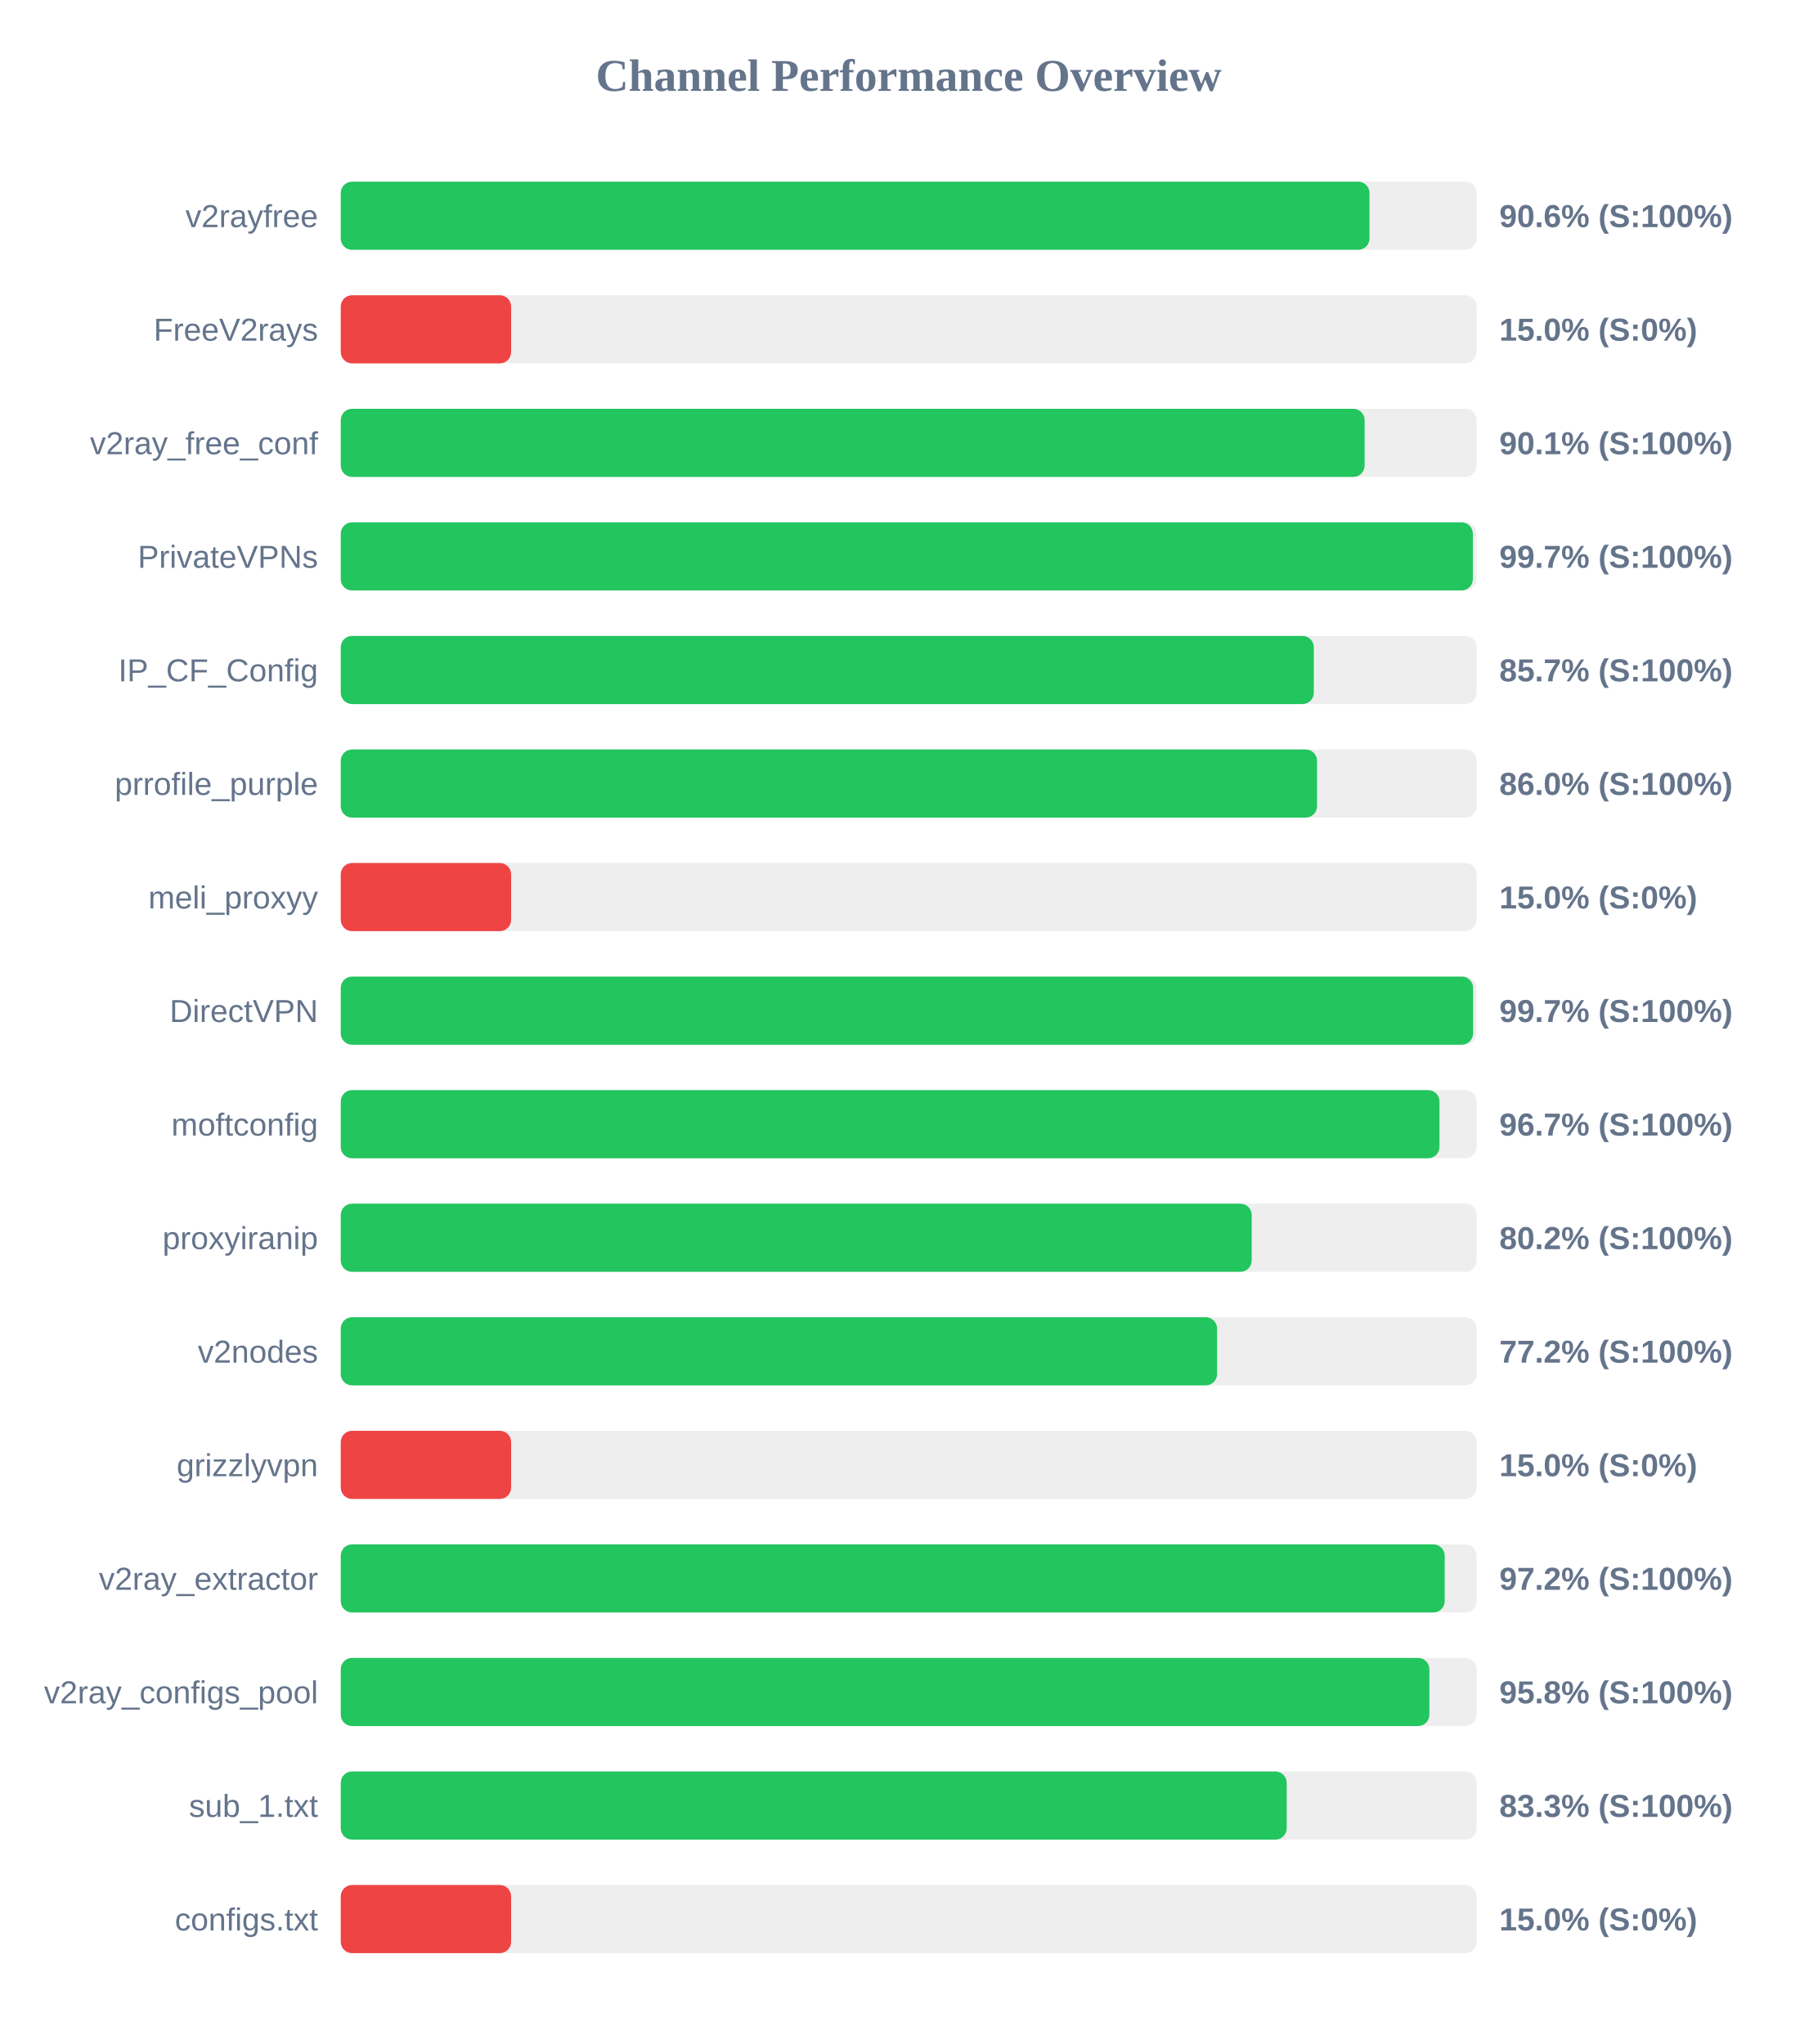
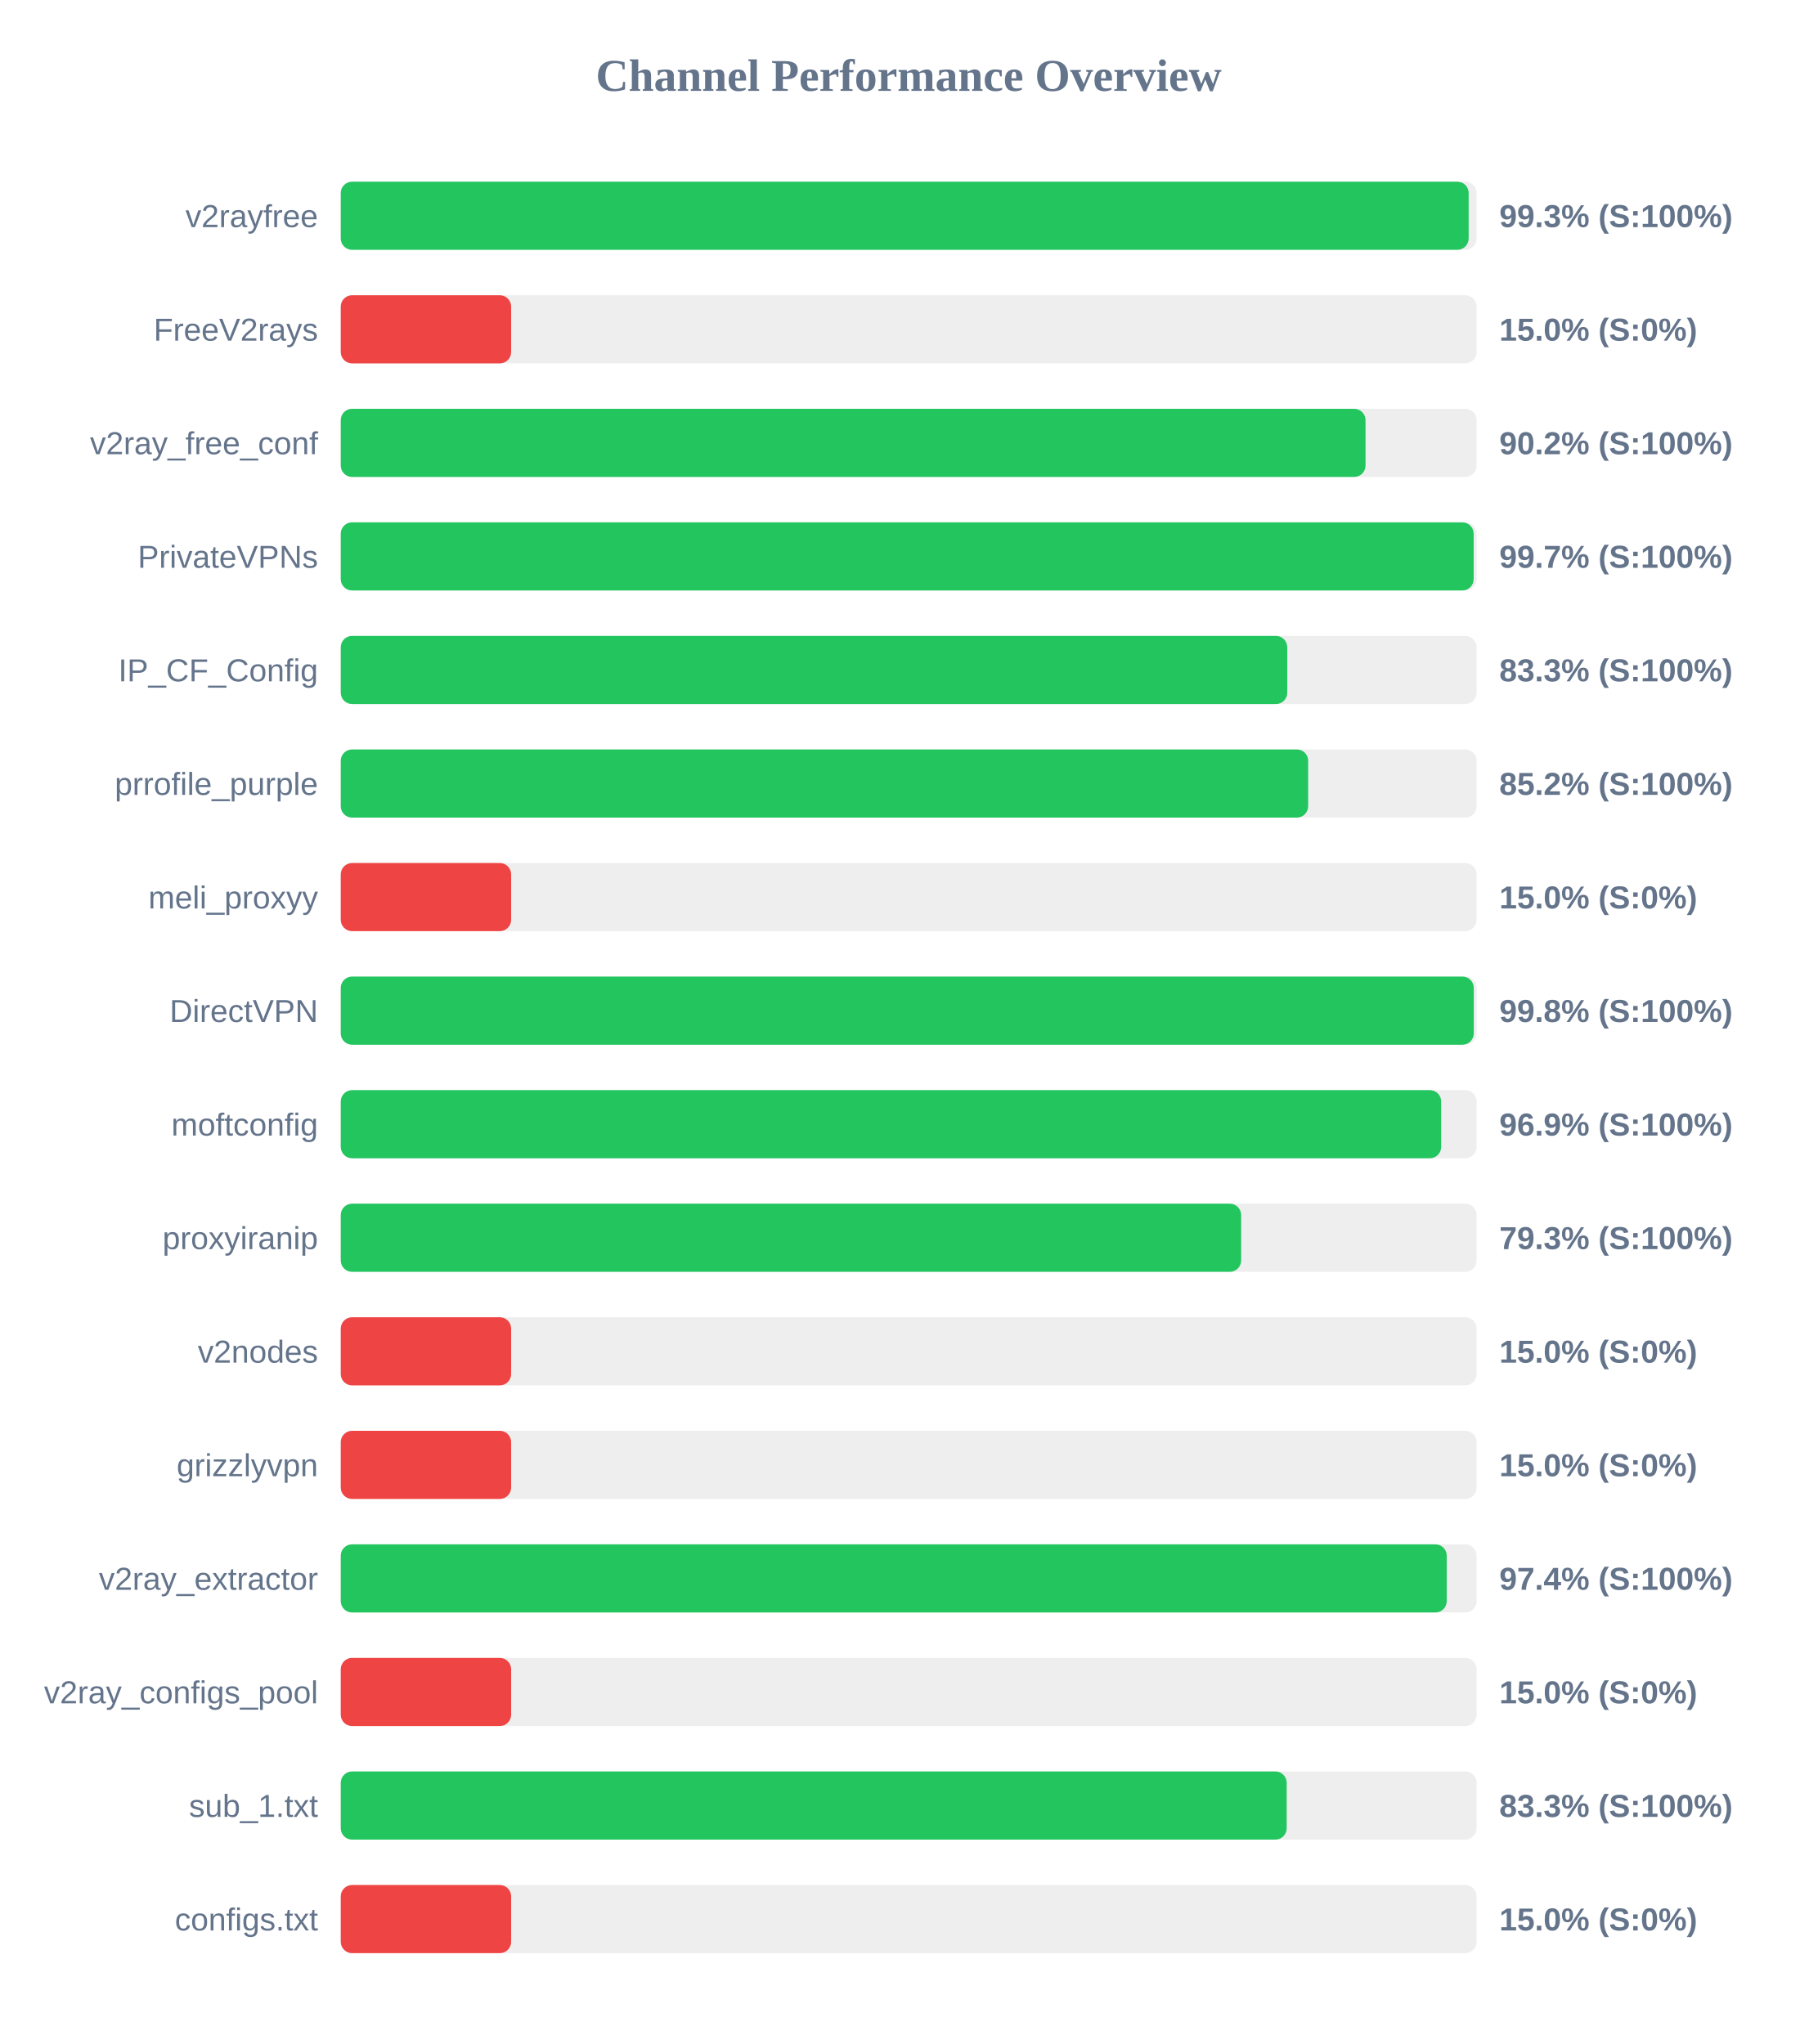
<svg xmlns="http://www.w3.org/2000/svg" width="800" height="900" version="1.1">
  <style>
        .row { font: 14px Arial; fill: #64748b; }
        .score { font: bold 14px Arial; fill: #64748b; }
    </style>
  <text x="400" y="40" text-anchor="middle" font-size="20px" font-weight="bold" fill="#64748b">Channel Performance Overview</text>
  <rect x="150" y="80" width="500" height="30" fill="#eee" rx="5" />
-   <rect x="150" y="80" width="452.85" height="30" fill="#22c55e" rx="5" />
+   <rect x="150" y="80" width="496.5" height="30" fill="#22c55e" rx="5" />
  <text x="140" y="100" text-anchor="end" class="row">v2rayfree</text>
-   <text x="660" y="100" text-anchor="start" class="score">90.6% (S:100%)</text>
+   <text x="660" y="100" text-anchor="start" class="score">99.3% (S:100%)</text>
  <rect x="150" y="130" width="500" height="30" fill="#eee" rx="5" />
  <rect x="150" y="130" width="75.0" height="30" fill="#ef4444" rx="5" />
  <text x="140" y="150" text-anchor="end" class="row">FreeV2rays</text>
  <text x="660" y="150" text-anchor="start" class="score">15.0% (S:0%)</text>
  <rect x="150" y="180" width="500" height="30" fill="#eee" rx="5" />
-   <rect x="150" y="180" width="450.7" height="30" fill="#22c55e" rx="5" />
+   <rect x="150" y="180" width="451.1" height="30" fill="#22c55e" rx="5" />
  <text x="140" y="200" text-anchor="end" class="row">v2ray_free_conf</text>
-   <text x="660" y="200" text-anchor="start" class="score">90.1% (S:100%)</text>
+   <text x="660" y="200" text-anchor="start" class="score">90.2% (S:100%)</text>
  <rect x="150" y="230" width="500" height="30" fill="#eee" rx="5" />
-   <rect x="150" y="230" width="498.35" height="30" fill="#22c55e" rx="5" />
+   <rect x="150" y="230" width="498.7" height="30" fill="#22c55e" rx="5" />
  <text x="140" y="250" text-anchor="end" class="row">PrivateVPNs</text>
  <text x="660" y="250" text-anchor="start" class="score">99.7% (S:100%)</text>
  <rect x="150" y="280" width="500" height="30" fill="#eee" rx="5" />
-   <rect x="150" y="280" width="428.35" height="30" fill="#22c55e" rx="5" />
+   <rect x="150" y="280" width="416.65" height="30" fill="#22c55e" rx="5" />
  <text x="140" y="300" text-anchor="end" class="row">IP_CF_Config</text>
-   <text x="660" y="300" text-anchor="start" class="score">85.7% (S:100%)</text>
+   <text x="660" y="300" text-anchor="start" class="score">83.3% (S:100%)</text>
  <rect x="150" y="330" width="500" height="30" fill="#eee" rx="5" />
-   <rect x="150" y="330" width="429.75" height="30" fill="#22c55e" rx="5" />
+   <rect x="150" y="330" width="425.85" height="30" fill="#22c55e" rx="5" />
  <text x="140" y="350" text-anchor="end" class="row">prrofile_purple</text>
-   <text x="660" y="350" text-anchor="start" class="score">86.0% (S:100%)</text>
+   <text x="660" y="350" text-anchor="start" class="score">85.2% (S:100%)</text>
  <rect x="150" y="380" width="500" height="30" fill="#eee" rx="5" />
  <rect x="150" y="380" width="75.0" height="30" fill="#ef4444" rx="5" />
  <text x="140" y="400" text-anchor="end" class="row">meli_proxyy</text>
  <text x="660" y="400" text-anchor="start" class="score">15.0% (S:0%)</text>
  <rect x="150" y="430" width="500" height="30" fill="#eee" rx="5" />
-   <rect x="150" y="430" width="498.45" height="30" fill="#22c55e" rx="5" />
+   <rect x="150" y="430" width="498.75" height="30" fill="#22c55e" rx="5" />
  <text x="140" y="450" text-anchor="end" class="row">DirectVPN</text>
-   <text x="660" y="450" text-anchor="start" class="score">99.7% (S:100%)</text>
+   <text x="660" y="450" text-anchor="start" class="score">99.8% (S:100%)</text>
  <rect x="150" y="480" width="500" height="30" fill="#eee" rx="5" />
-   <rect x="150" y="480" width="483.65" height="30" fill="#22c55e" rx="5" />
+   <rect x="150" y="480" width="484.4" height="30" fill="#22c55e" rx="5" />
  <text x="140" y="500" text-anchor="end" class="row">moftconfig</text>
-   <text x="660" y="500" text-anchor="start" class="score">96.7% (S:100%)</text>
+   <text x="660" y="500" text-anchor="start" class="score">96.9% (S:100%)</text>
  <rect x="150" y="530" width="500" height="30" fill="#eee" rx="5" />
-   <rect x="150" y="530" width="401.0" height="30" fill="#22c55e" rx="5" />
+   <rect x="150" y="530" width="396.35" height="30" fill="#22c55e" rx="5" />
  <text x="140" y="550" text-anchor="end" class="row">proxyiranip</text>
-   <text x="660" y="550" text-anchor="start" class="score">80.2% (S:100%)</text>
+   <text x="660" y="550" text-anchor="start" class="score">79.3% (S:100%)</text>
  <rect x="150" y="580" width="500" height="30" fill="#eee" rx="5" />
-   <rect x="150" y="580" width="385.75" height="30" fill="#22c55e" rx="5" />
+   <rect x="150" y="580" width="75.0" height="30" fill="#ef4444" rx="5" />
  <text x="140" y="600" text-anchor="end" class="row">v2nodes</text>
-   <text x="660" y="600" text-anchor="start" class="score">77.2% (S:100%)</text>
+   <text x="660" y="600" text-anchor="start" class="score">15.0% (S:0%)</text>
  <rect x="150" y="630" width="500" height="30" fill="#eee" rx="5" />
  <rect x="150" y="630" width="75.0" height="30" fill="#ef4444" rx="5" />
  <text x="140" y="650" text-anchor="end" class="row">grizzlyvpn</text>
  <text x="660" y="650" text-anchor="start" class="score">15.0% (S:0%)</text>
  <rect x="150" y="680" width="500" height="30" fill="#eee" rx="5" />
-   <rect x="150" y="680" width="485.95" height="30" fill="#22c55e" rx="5" />
+   <rect x="150" y="680" width="486.85" height="30" fill="#22c55e" rx="5" />
  <text x="140" y="700" text-anchor="end" class="row">v2ray_extractor</text>
-   <text x="660" y="700" text-anchor="start" class="score">97.2% (S:100%)</text>
+   <text x="660" y="700" text-anchor="start" class="score">97.4% (S:100%)</text>
  <rect x="150" y="730" width="500" height="30" fill="#eee" rx="5" />
-   <rect x="150" y="730" width="479.2" height="30" fill="#22c55e" rx="5" />
+   <rect x="150" y="730" width="75.0" height="30" fill="#ef4444" rx="5" />
  <text x="140" y="750" text-anchor="end" class="row">v2ray_configs_pool</text>
-   <text x="660" y="750" text-anchor="start" class="score">95.8% (S:100%)</text>
+   <text x="660" y="750" text-anchor="start" class="score">15.0% (S:0%)</text>
  <rect x="150" y="780" width="500" height="30" fill="#eee" rx="5" />
  <rect x="150" y="780" width="416.4" height="30" fill="#22c55e" rx="5" />
  <text x="140" y="800" text-anchor="end" class="row">sub_1.txt</text>
  <text x="660" y="800" text-anchor="start" class="score">83.3% (S:100%)</text>
  <rect x="150" y="830" width="500" height="30" fill="#eee" rx="5" />
  <rect x="150" y="830" width="75.0" height="30" fill="#ef4444" rx="5" />
  <text x="140" y="850" text-anchor="end" class="row">configs.txt</text>
  <text x="660" y="850" text-anchor="start" class="score">15.0% (S:0%)</text>
</svg>
